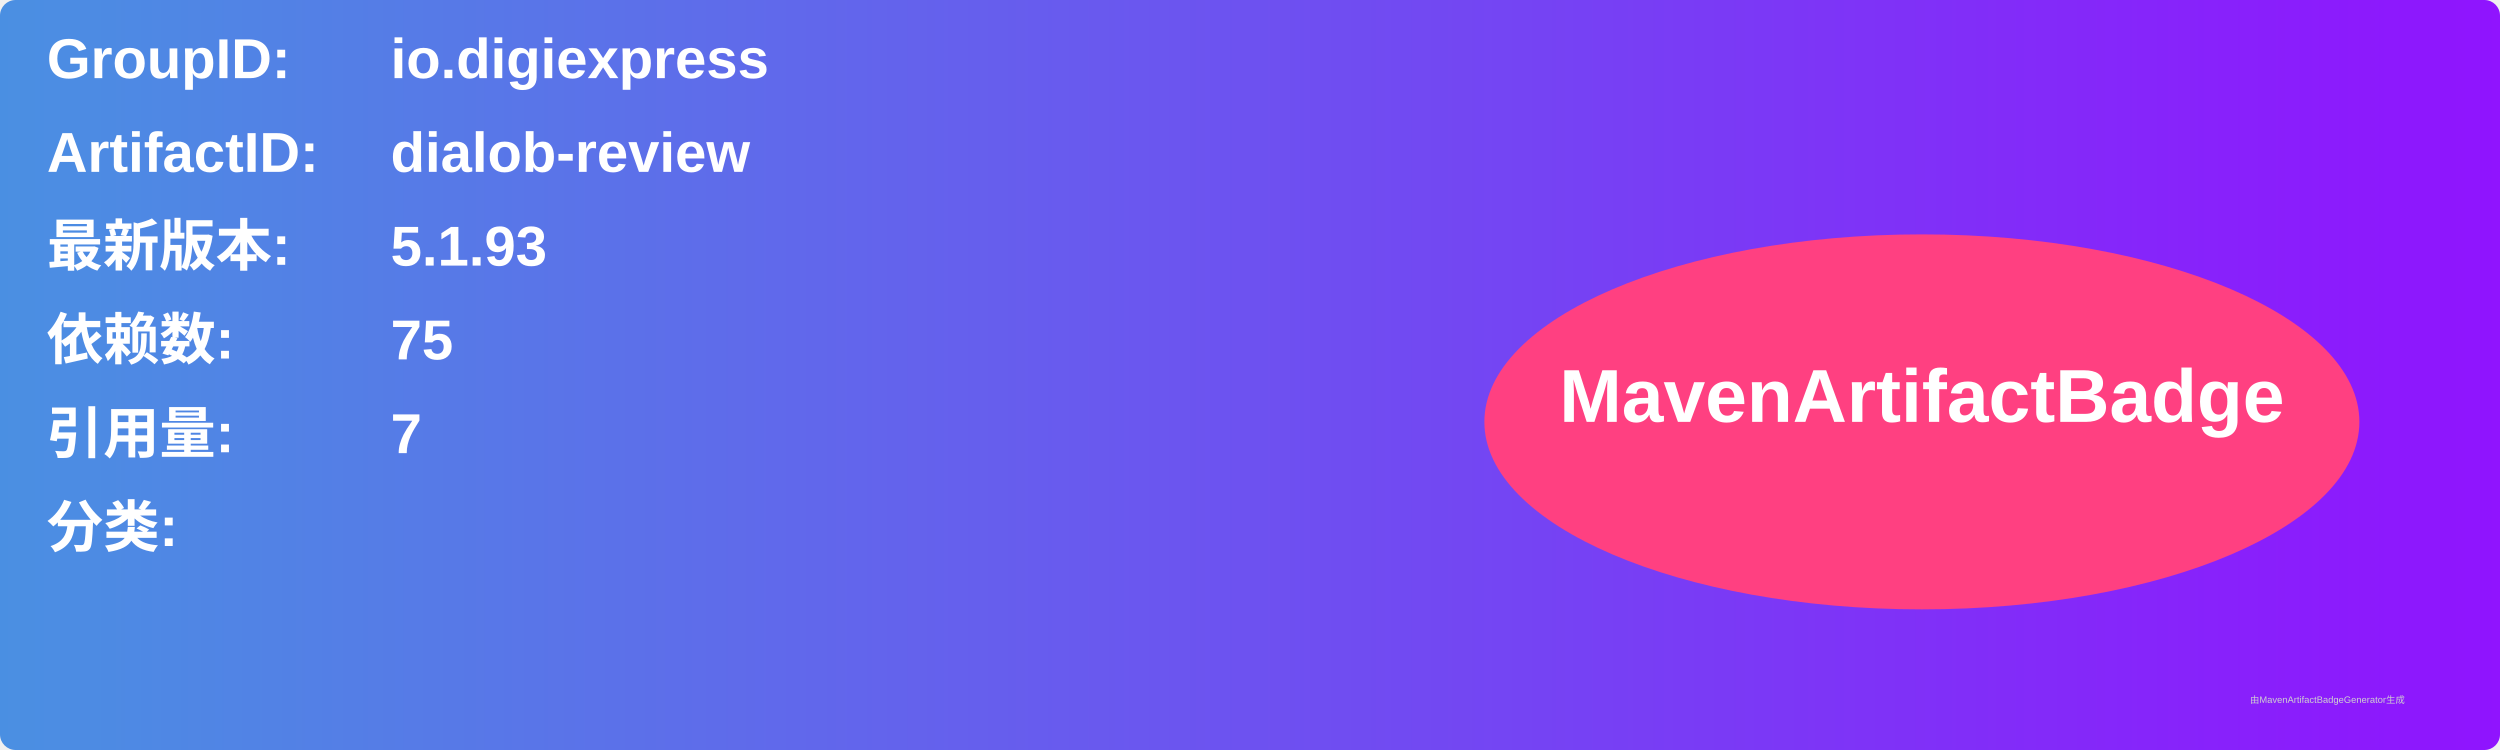
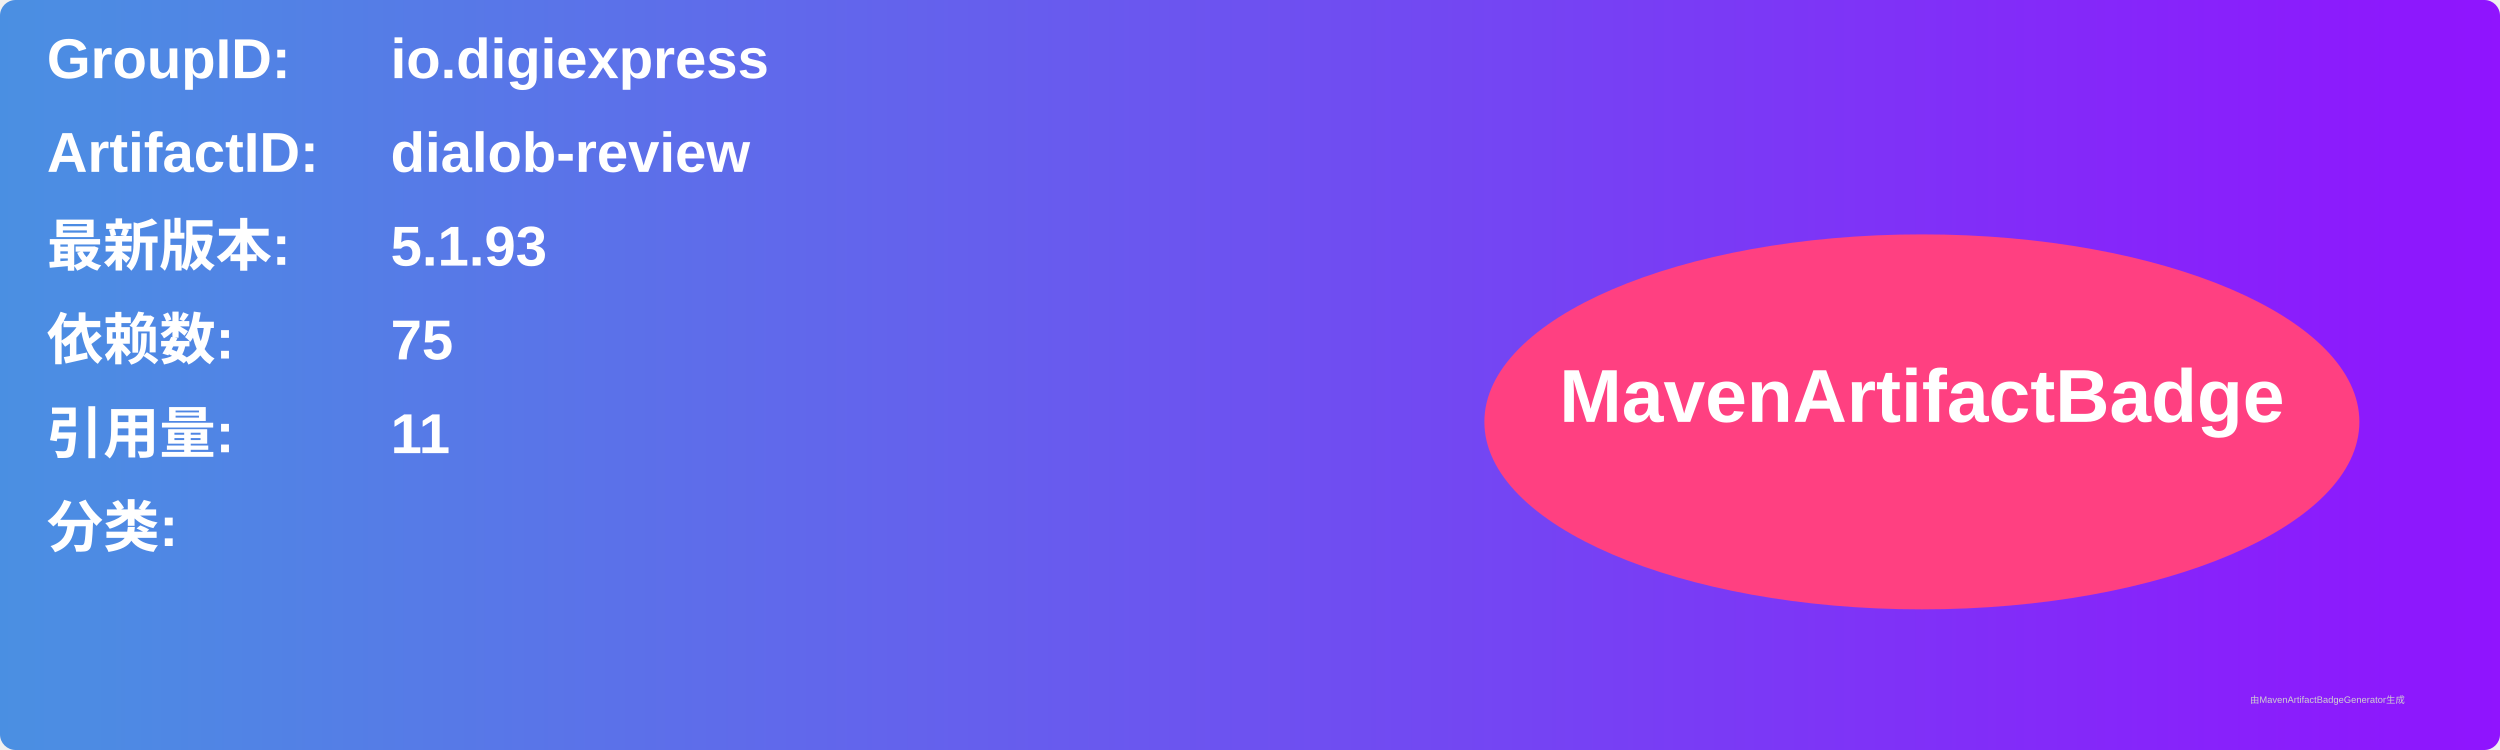
<svg xmlns="http://www.w3.org/2000/svg" width="800" height="240" viewBox="0 0 800 240">
  <linearGradient id="grad" x1="0%" y1="0%" x2="100%" y2="0%">
    <stop offset="0%" stop-color="#4a90e2" />
    <stop offset="100%" stop-color="#9013fe" />
  </linearGradient>
  <rect width="100%" height="100%" rx="5" ry="5" fill="url(#grad)" />
  <g transform="translate(15, 15)">
    <text x="0" y="10" font-family="Arial" font-size="18" fill="white" font-weight="bold" width="260">GroupID:</text>
    <text x="110" y="10" font-family="Arial" font-size="18" fill="white" font-weight="bold" width="460">io.digiexpress</text>
    <text x="0" y="40" font-family="Arial" font-size="18" fill="white" font-weight="bold" width="260">ArtifactID:</text>
    <text x="110" y="40" font-family="Arial" font-size="18" fill="white" font-weight="bold" width="460">dialob-review</text>
    <text x="0" y="70" font-family="Arial" font-size="18" fill="white" font-weight="bold">最新版本:</text>
    <text x="110" y="70" font-family="Arial" font-size="18" fill="white" font-weight="bold">
      <tspan font-weight="bold">5.1.93</tspan>
    </text>
    <text x="0" y="100" font-family="Arial" font-size="18" fill="white" font-weight="bold">依赖数: </text>
    <text x="110" y="100" font-family="Arial" font-size="18" fill="white">
      <tspan font-weight="bold">75</tspan>
    </text>
    <text x="0" y="130" font-family="Arial" font-size="18" fill="white" font-weight="bold">引用量: </text>
    <text x="110" y="130" font-family="Arial" font-size="18" fill="white">
-       <tspan font-weight="bold">7</tspan>
+       <tspan font-weight="bold">11</tspan>
    </text>
    <text x="0" y="160" font-family="Arial" font-size="18" fill="white" font-weight="bold">分类:</text>
    <text x="10" y="190" font-family="Arial" font-size="10" fill="white">
      <tspan font-weight="bold" />
    </text>
    <ellipse cx="600" cy="120" rx="140" ry="60" fill="#ff4081" />
    <text x="600" y="120" text-anchor="middle" font-family="Arial" font-size="24" fill="white" font-weight="bold">MavenArtifactBadge</text>
  </g>
  <text x="720" y="225" font-family="Arial" font-size="3" fill="#d0d0d0">由MavenArtifactBadgeGenerator生成</text>
</svg>
